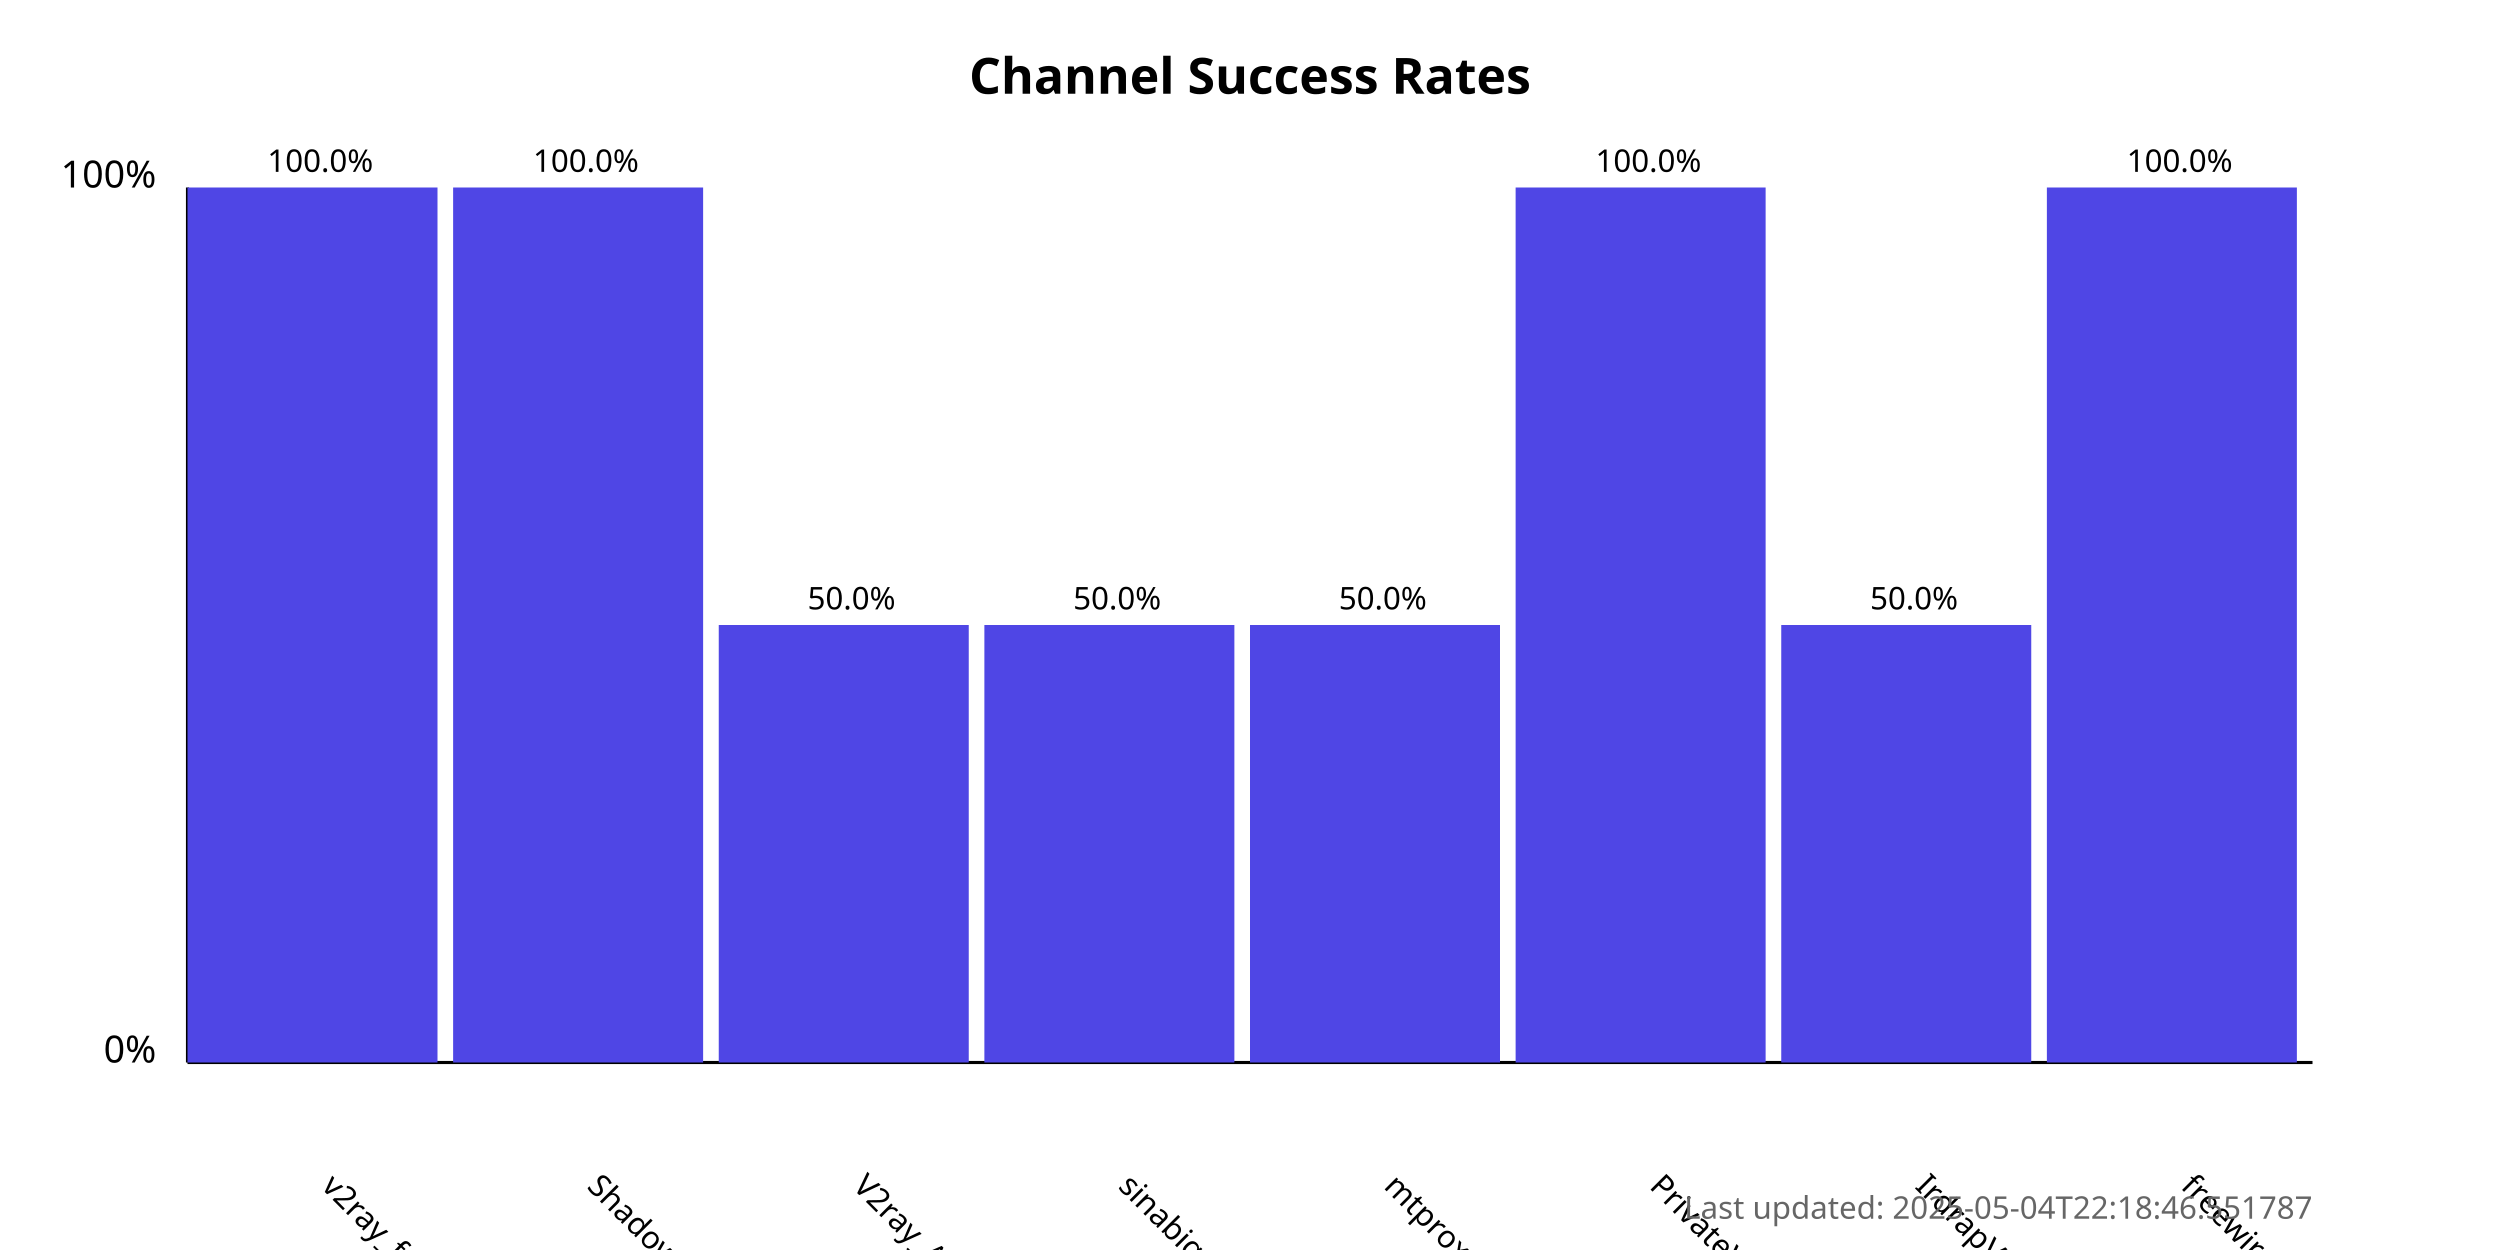
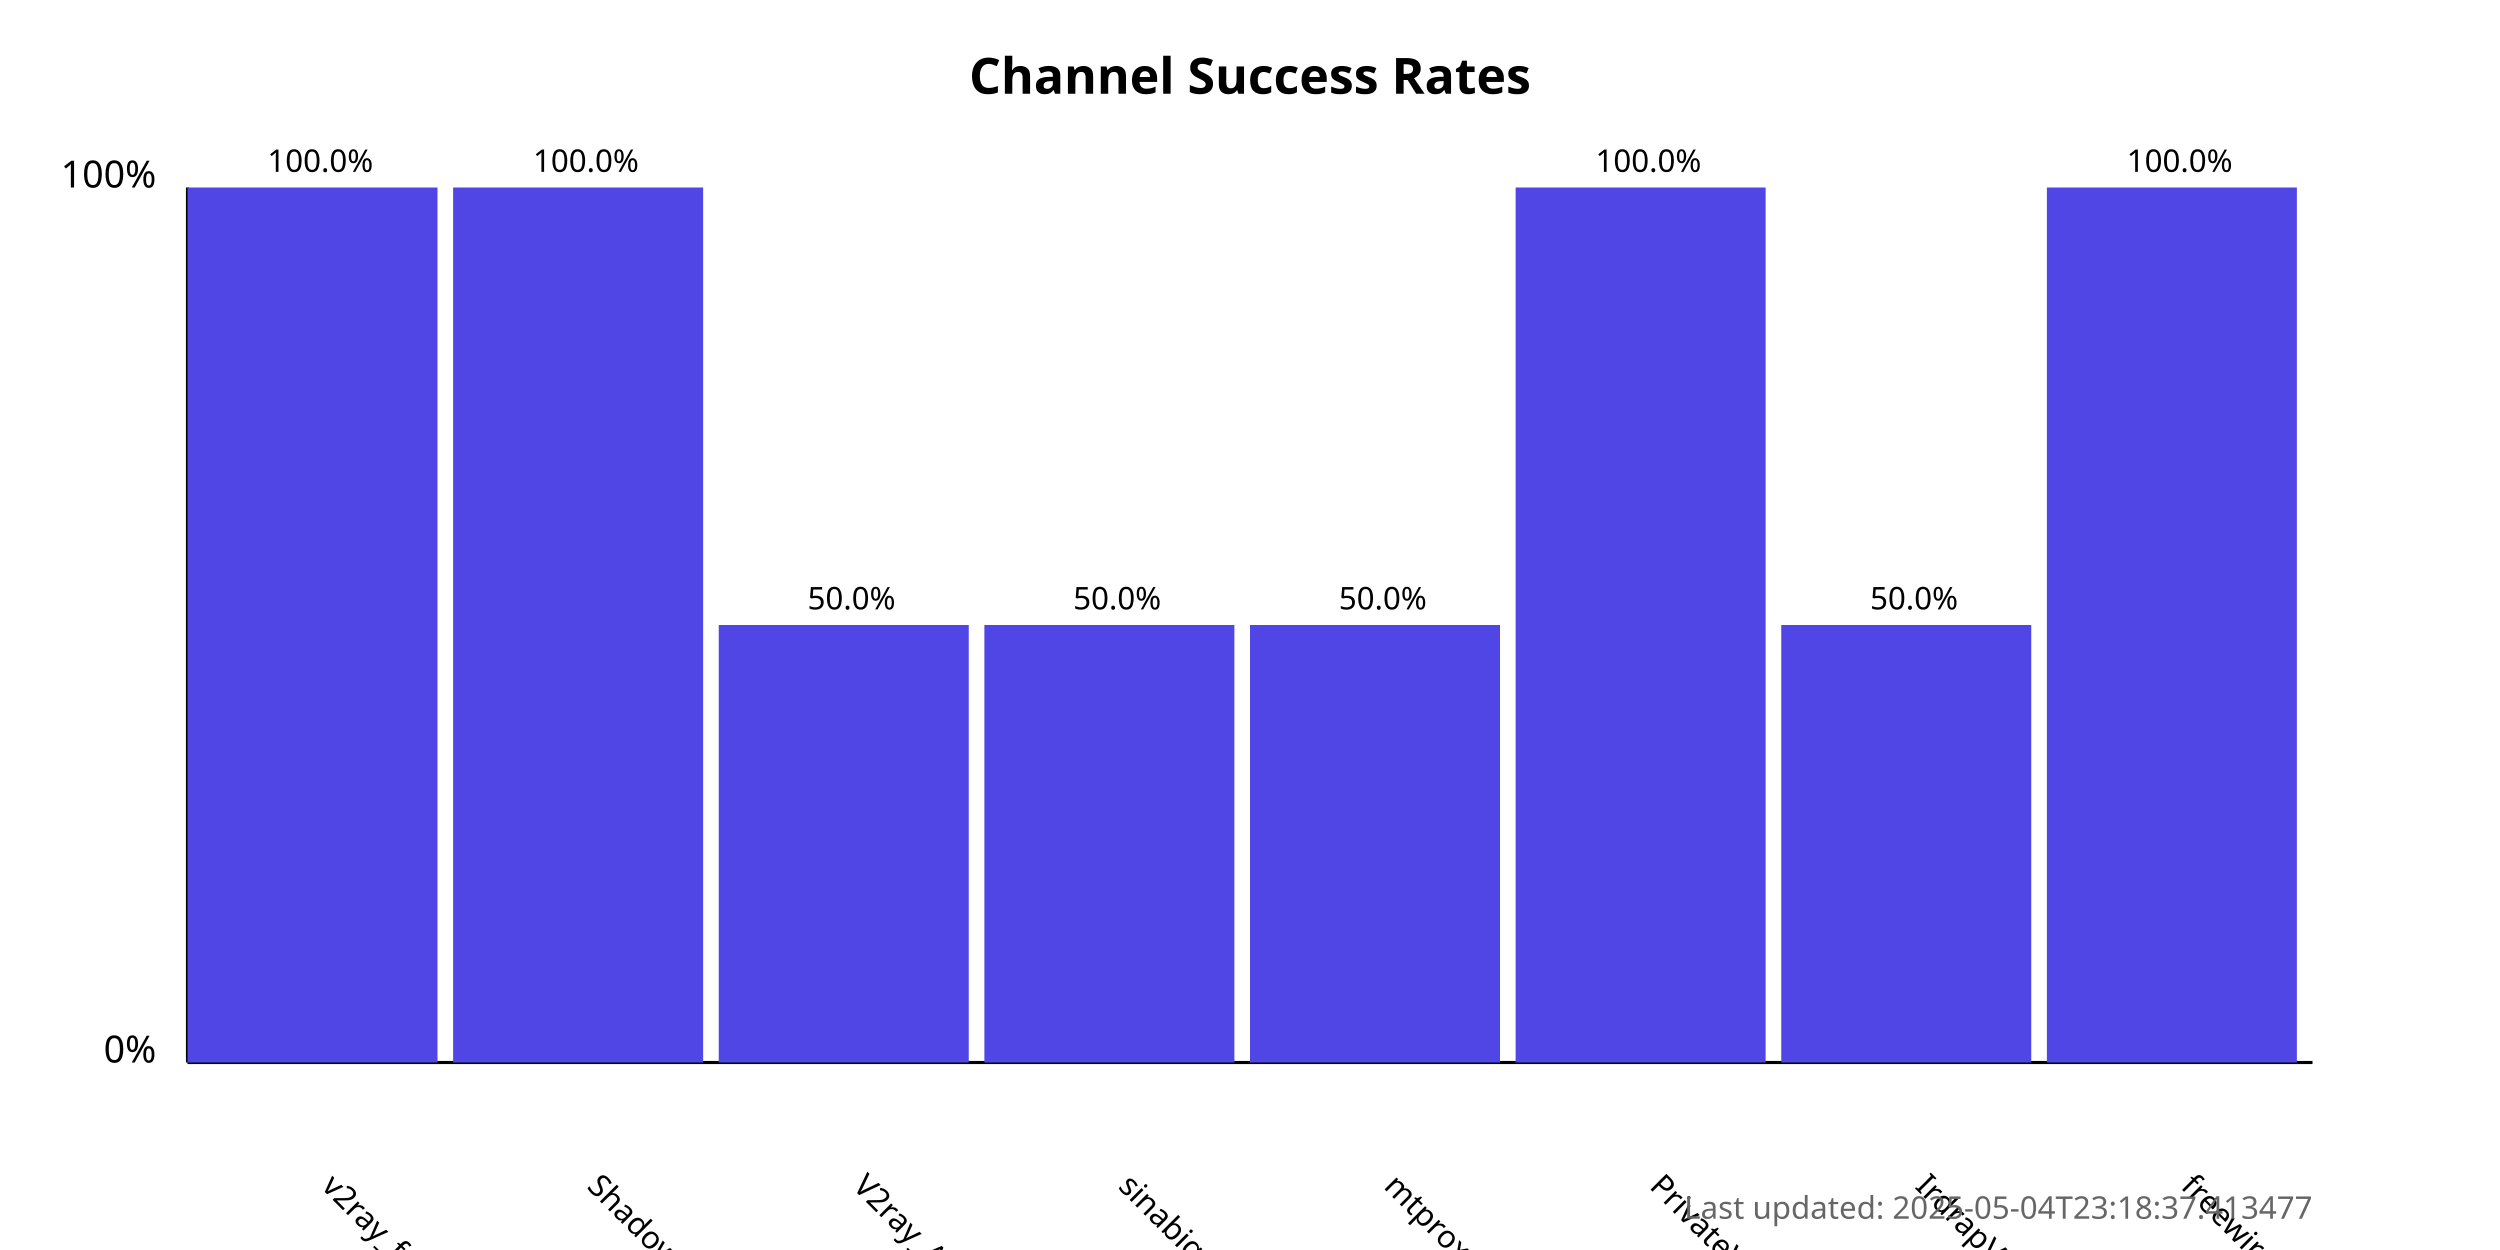
<svg xmlns="http://www.w3.org/2000/svg" width="800" height="400">
  <style>
            .chart-title { font: bold 16px sans-serif; }
            .axis-label { font: 12px sans-serif; }
            .tick-label { font: 10px sans-serif; }
            .bar { fill: #4f46e5; }
            .bar:hover { fill: #6366f1; }
            .timestamp { font: 10px sans-serif; fill: #666; }
        </style>
  <text x="400.0" y="30" text-anchor="middle" class="chart-title">
            Channel Success Rates
        </text>
  <line x1="60" y1="340" x2="60" y2="60" stroke="black" stroke-width="1" />
  <line x1="60" y1="340" x2="740" y2="340" stroke="black" stroke-width="1" />
  <text x="50" y="340" text-anchor="end" class="axis-label">0%</text>
  <text x="50" y="60" text-anchor="end" class="axis-label">100%</text>
  <g>
    <rect x="60" y="60.0" width="80.0" height="280.0" class="bar" />
    <text x="102.5" y="380" transform="rotate(45, 102.5, 380)" text-anchor="start" class="tick-label">
                v2ray_free_conf
            </text>
    <text x="102.5" y="55.0" text-anchor="middle" class="tick-label">
                100.0%
            </text>
  </g>
  <g>
    <rect x="145.0" y="60.0" width="80.0" height="280.0" class="bar" />
    <text x="187.5" y="380" transform="rotate(45, 187.5, 380)" text-anchor="start" class="tick-label">
                ShadowProxy66
            </text>
    <text x="187.5" y="55.0" text-anchor="middle" class="tick-label">
                100.0%
            </text>
  </g>
  <g>
    <rect x="230.0" y="200.0" width="80.0" height="140.0" class="bar" />
    <text x="272.5" y="380" transform="rotate(45, 272.5, 380)" text-anchor="start" class="tick-label">
                V2ray_Alpha
            </text>
    <text x="272.5" y="195.0" text-anchor="middle" class="tick-label">
                50.0%
            </text>
  </g>
  <g>
    <rect x="315.0" y="200.0" width="80.0" height="140.0" class="bar" />
    <text x="357.5" y="380" transform="rotate(45, 357.5, 380)" text-anchor="start" class="tick-label">
                sinabigo
            </text>
    <text x="357.5" y="195.0" text-anchor="middle" class="tick-label">
                50.0%
            </text>
  </g>
  <g>
    <rect x="400.0" y="200.0" width="80.0" height="140.0" class="bar" />
    <text x="442.5" y="380" transform="rotate(45, 442.5, 380)" text-anchor="start" class="tick-label">
                mtproxy_lists
            </text>
    <text x="442.5" y="195.0" text-anchor="middle" class="tick-label">
                50.0%
            </text>
  </g>
  <g>
    <rect x="485.0" y="60.0" width="80.0" height="280.0" class="bar" />
    <text x="527.5" y="380" transform="rotate(45, 527.5, 380)" text-anchor="start" class="tick-label">
                PrivateVPNs
            </text>
    <text x="527.5" y="55.0" text-anchor="middle" class="tick-label">
                100.0%
            </text>
  </g>
  <g>
    <rect x="570.0" y="200.0" width="80.0" height="140.0" class="bar" />
    <text x="612.5" y="380" transform="rotate(45, 612.5, 380)" text-anchor="start" class="tick-label">
                IrdrapVPNnews
            </text>
    <text x="612.5" y="195.0" text-anchor="middle" class="tick-label">
                50.0%
            </text>
  </g>
  <g>
    <rect x="655.0" y="60.0" width="80.0" height="280.0" class="bar" />
    <text x="697.5" y="380" transform="rotate(45, 697.5, 380)" text-anchor="start" class="tick-label">
                freewireguard
            </text>
    <text x="697.5" y="55.0" text-anchor="middle" class="tick-label">
                100.0%
            </text>
  </g>
  <text x="740" y="390" text-anchor="end" class="timestamp">
-             Last updated: 2025-05-04T22:18:46.551787
+             Last updated: 2025-05-04T23:18:37.413477
        </text>
</svg>
